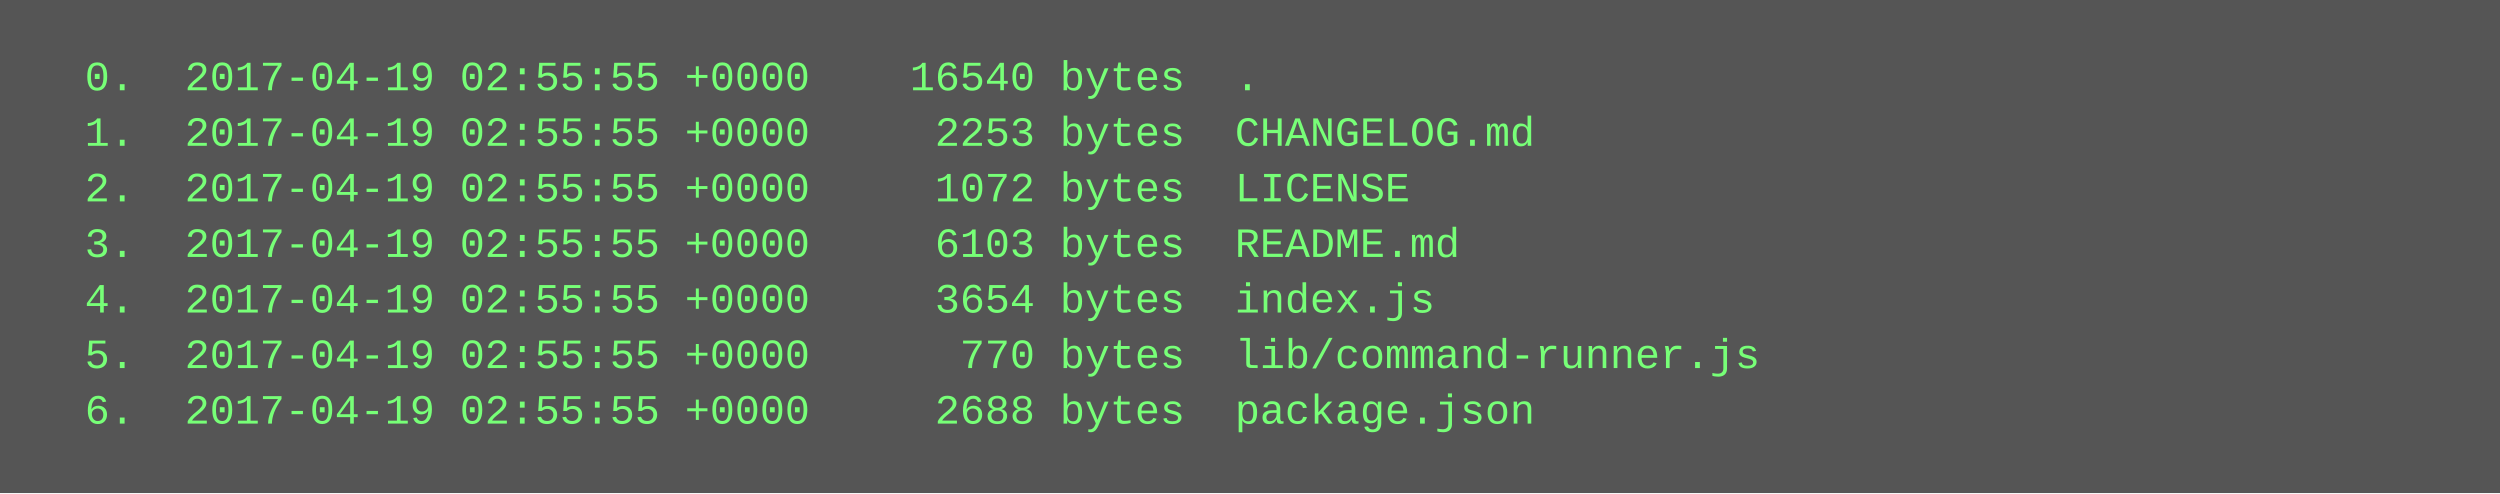
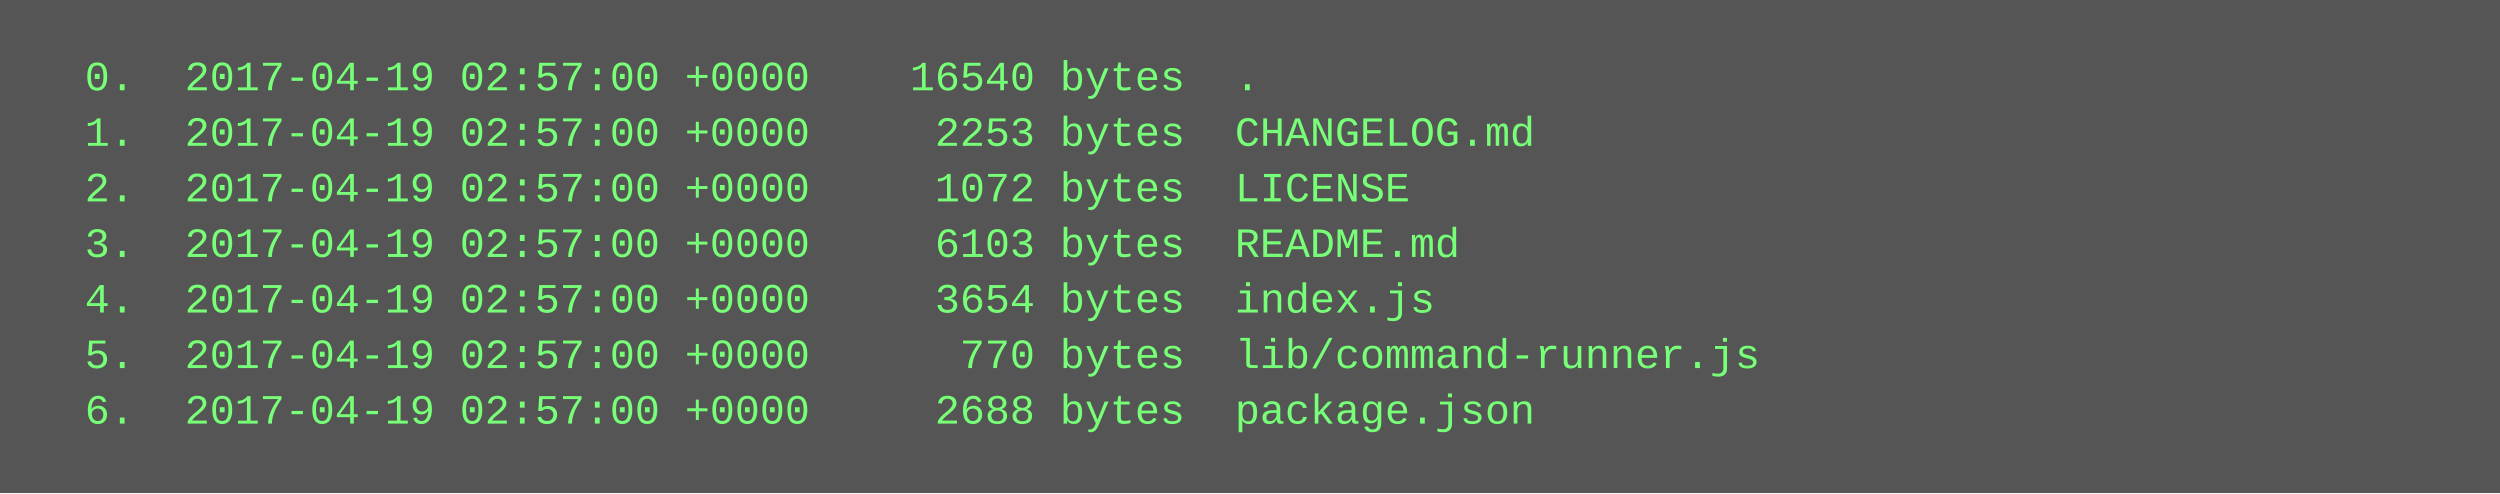
<svg xmlns="http://www.w3.org/2000/svg" height="142" width="720">
  <rect height="142" fill="#555" width="720" />
  <text fill="#7f7" font-family="Courier New" font-size="12" xml:space="preserve">
-     <tspan x="10" y="26">  0.  2017-04-19 02:55:55 +0000    16540 bytes  .</tspan>
-     <tspan x="10" y="42">  1.  2017-04-19 02:55:55 +0000     2253 bytes  CHANGELOG.md</tspan>
-     <tspan x="10" y="58">  2.  2017-04-19 02:55:55 +0000     1072 bytes  LICENSE</tspan>
-     <tspan x="10" y="74">  3.  2017-04-19 02:55:55 +0000     6103 bytes  README.md</tspan>
-     <tspan x="10" y="90">  4.  2017-04-19 02:55:55 +0000     3654 bytes  index.js</tspan>
-     <tspan x="10" y="106">  5.  2017-04-19 02:55:55 +0000      770 bytes  lib/command-runner.js</tspan>
-     <tspan x="10" y="122">  6.  2017-04-19 02:55:55 +0000     2688 bytes  package.json</tspan>
+     <tspan x="10" y="26">  0.  2017-04-19 02:57:00 +0000    16540 bytes  .</tspan>
+     <tspan x="10" y="42">  1.  2017-04-19 02:57:00 +0000     2253 bytes  CHANGELOG.md</tspan>
+     <tspan x="10" y="58">  2.  2017-04-19 02:57:00 +0000     1072 bytes  LICENSE</tspan>
+     <tspan x="10" y="74">  3.  2017-04-19 02:57:00 +0000     6103 bytes  README.md</tspan>
+     <tspan x="10" y="90">  4.  2017-04-19 02:57:00 +0000     3654 bytes  index.js</tspan>
+     <tspan x="10" y="106">  5.  2017-04-19 02:57:00 +0000      770 bytes  lib/command-runner.js</tspan>
+     <tspan x="10" y="122">  6.  2017-04-19 02:57:00 +0000     2688 bytes  package.json</tspan>
  </text>
</svg>
